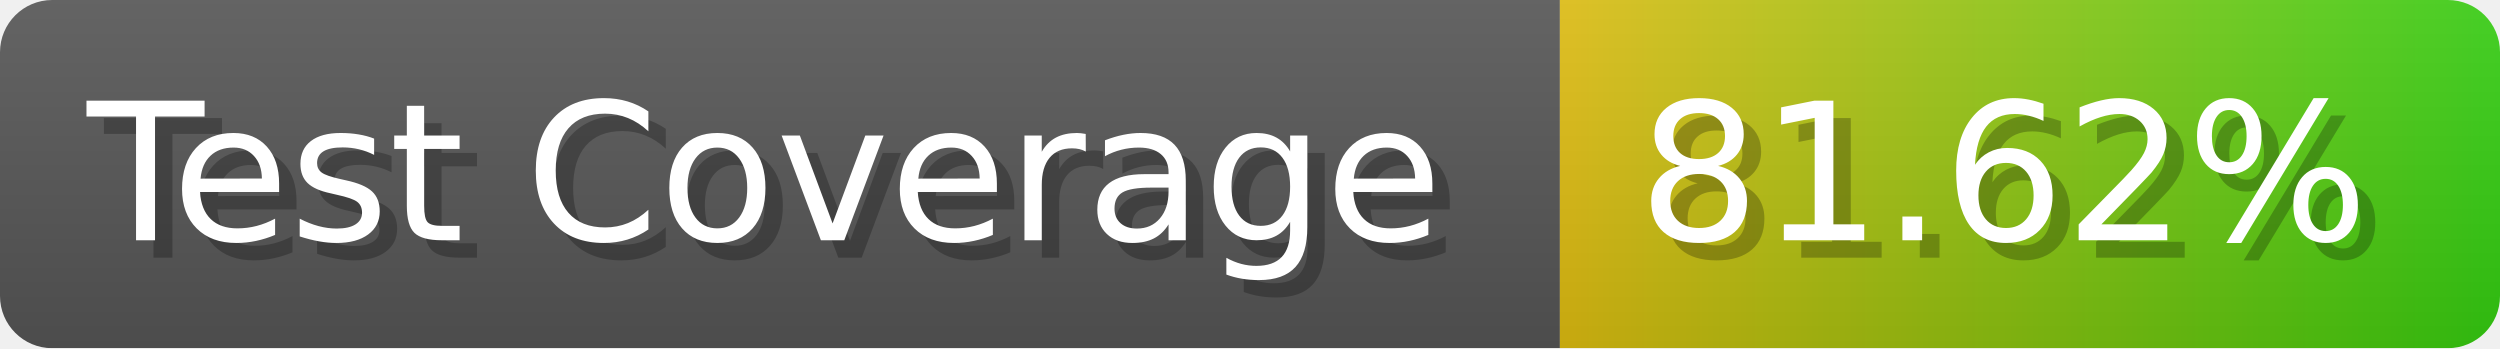
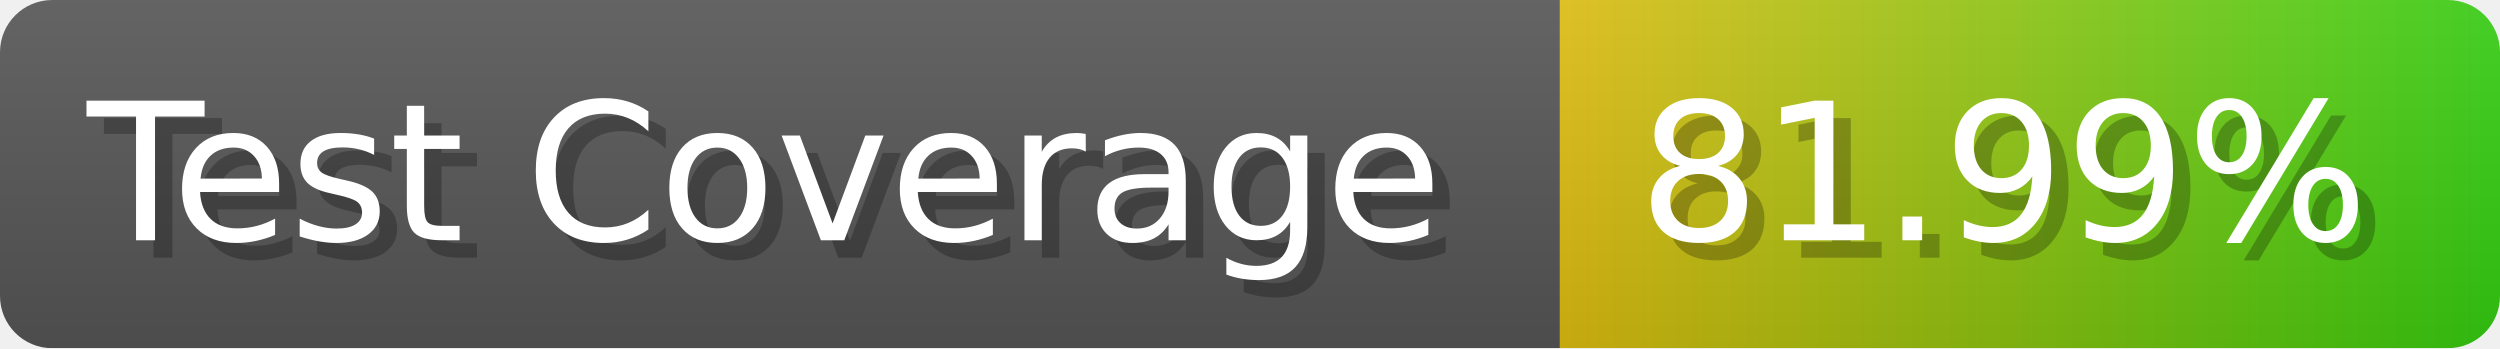
- <svg xmlns="http://www.w3.org/2000/svg" width="143.6" height="20" viewBox="0 0 1436 200" role="img" aria-label="Test Coverage: 81.62%">
+ <svg xmlns="http://www.w3.org/2000/svg" width="143.6" height="20" viewBox="0 0 1436 200" role="img" aria-label="Test Coverage: 81.99%">
  <linearGradient id="a" x2="0" y2="100%">
    <stop offset="0" stop-opacity=".1" stop-color="#EEE" />
    <stop offset="1" stop-opacity=".1" />
  </linearGradient>
  <mask id="m">
    <rect width="1436" height="200" rx="30" fill="#FFF" />
  </mask>
  <g mask="url(#m)">
    <rect width="896" height="200" fill="#555" />
    <rect width="540" height="200" fill="url(#x)" x="896" />
    <rect width="1436" height="200" fill="url(#a)" />
  </g>
  <g aria-hidden="true" fill="#fff" text-anchor="start" font-family="Verdana,DejaVu Sans,sans-serif" font-size="110">
    <text x="60" y="148" textLength="796" fill="#000" opacity="0.25">Test Coverage</text>
    <text x="50" y="138" textLength="796">Test Coverage</text>
-     <text x="951" y="148" textLength="440" fill="#000" opacity="0.25">81.62%</text>
-     <text x="941" y="138" textLength="440">81.62%</text>
+     <text x="951" y="148" textLength="440" fill="#000" opacity="0.25">81.99%</text>
+     <text x="941" y="138" textLength="440">81.99%</text>
  </g>
  <linearGradient id="x" x1="0%" y1="0%" x2="100%" y2="0%">
    <stop offset="0%" style="stop-color:#DB1" />
    <stop offset="100%" style="stop-color:#3C1" />
  </linearGradient>
</svg>
